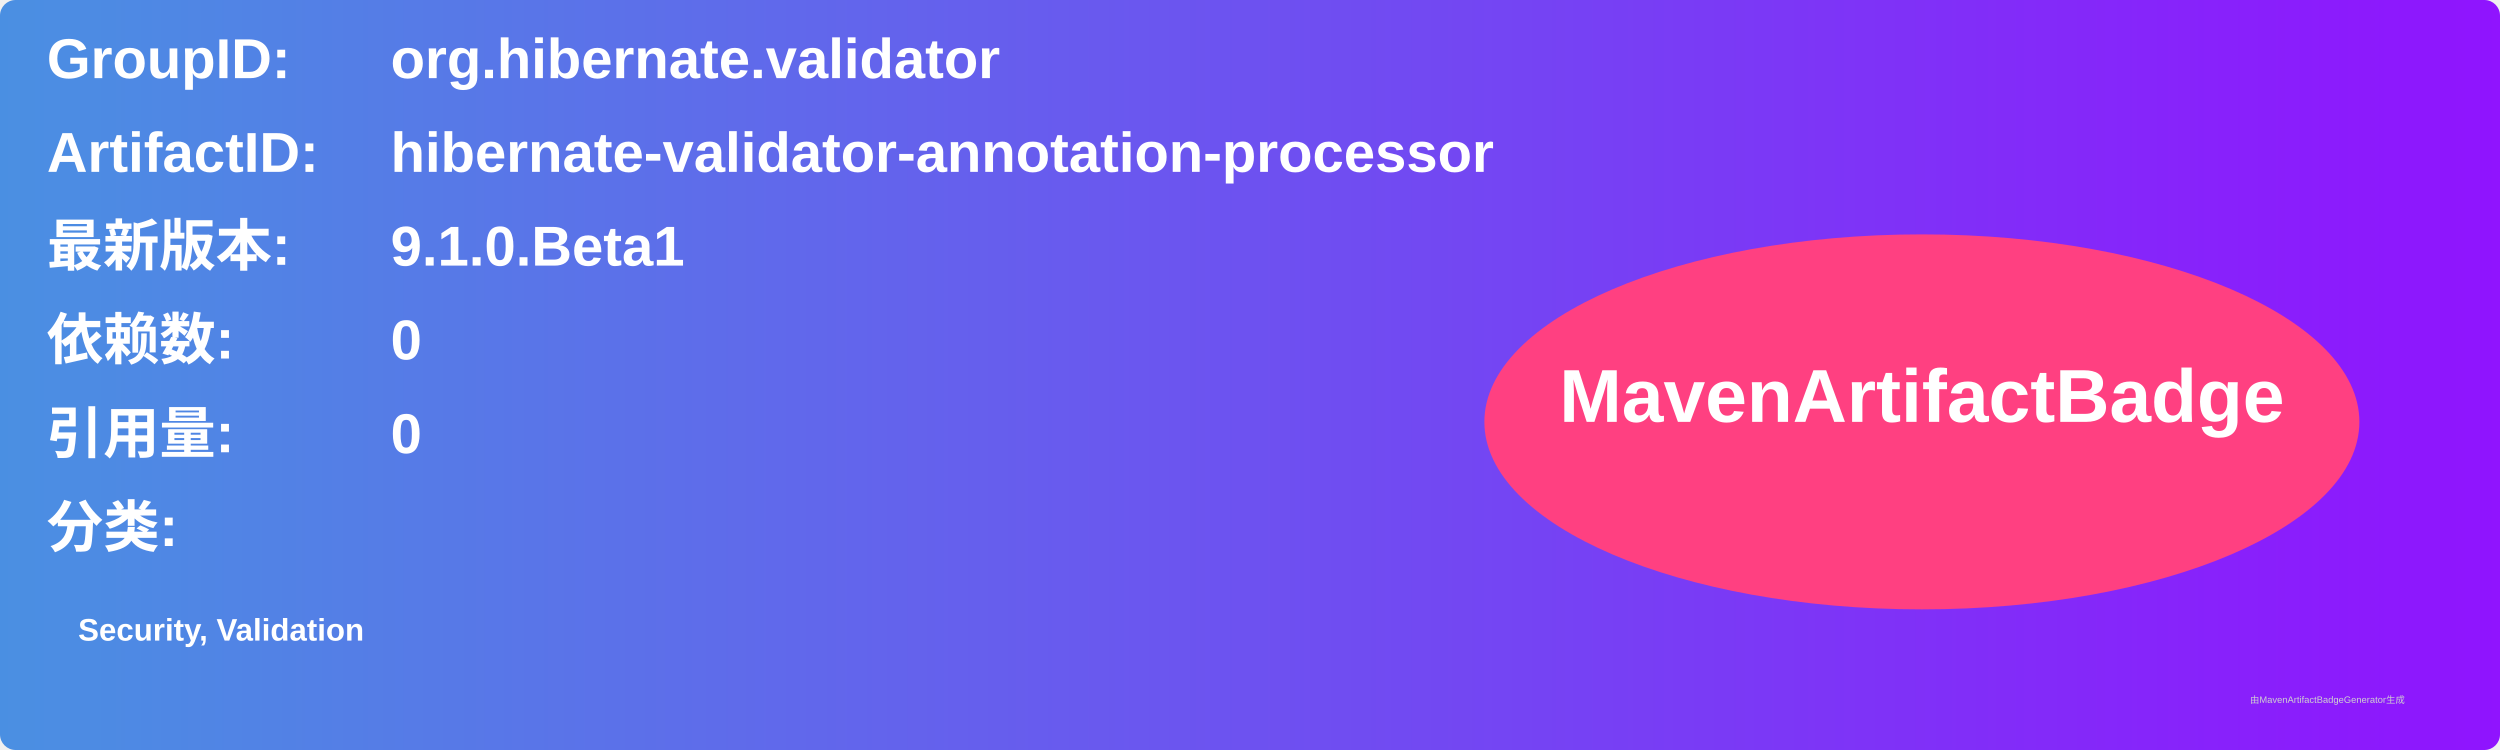
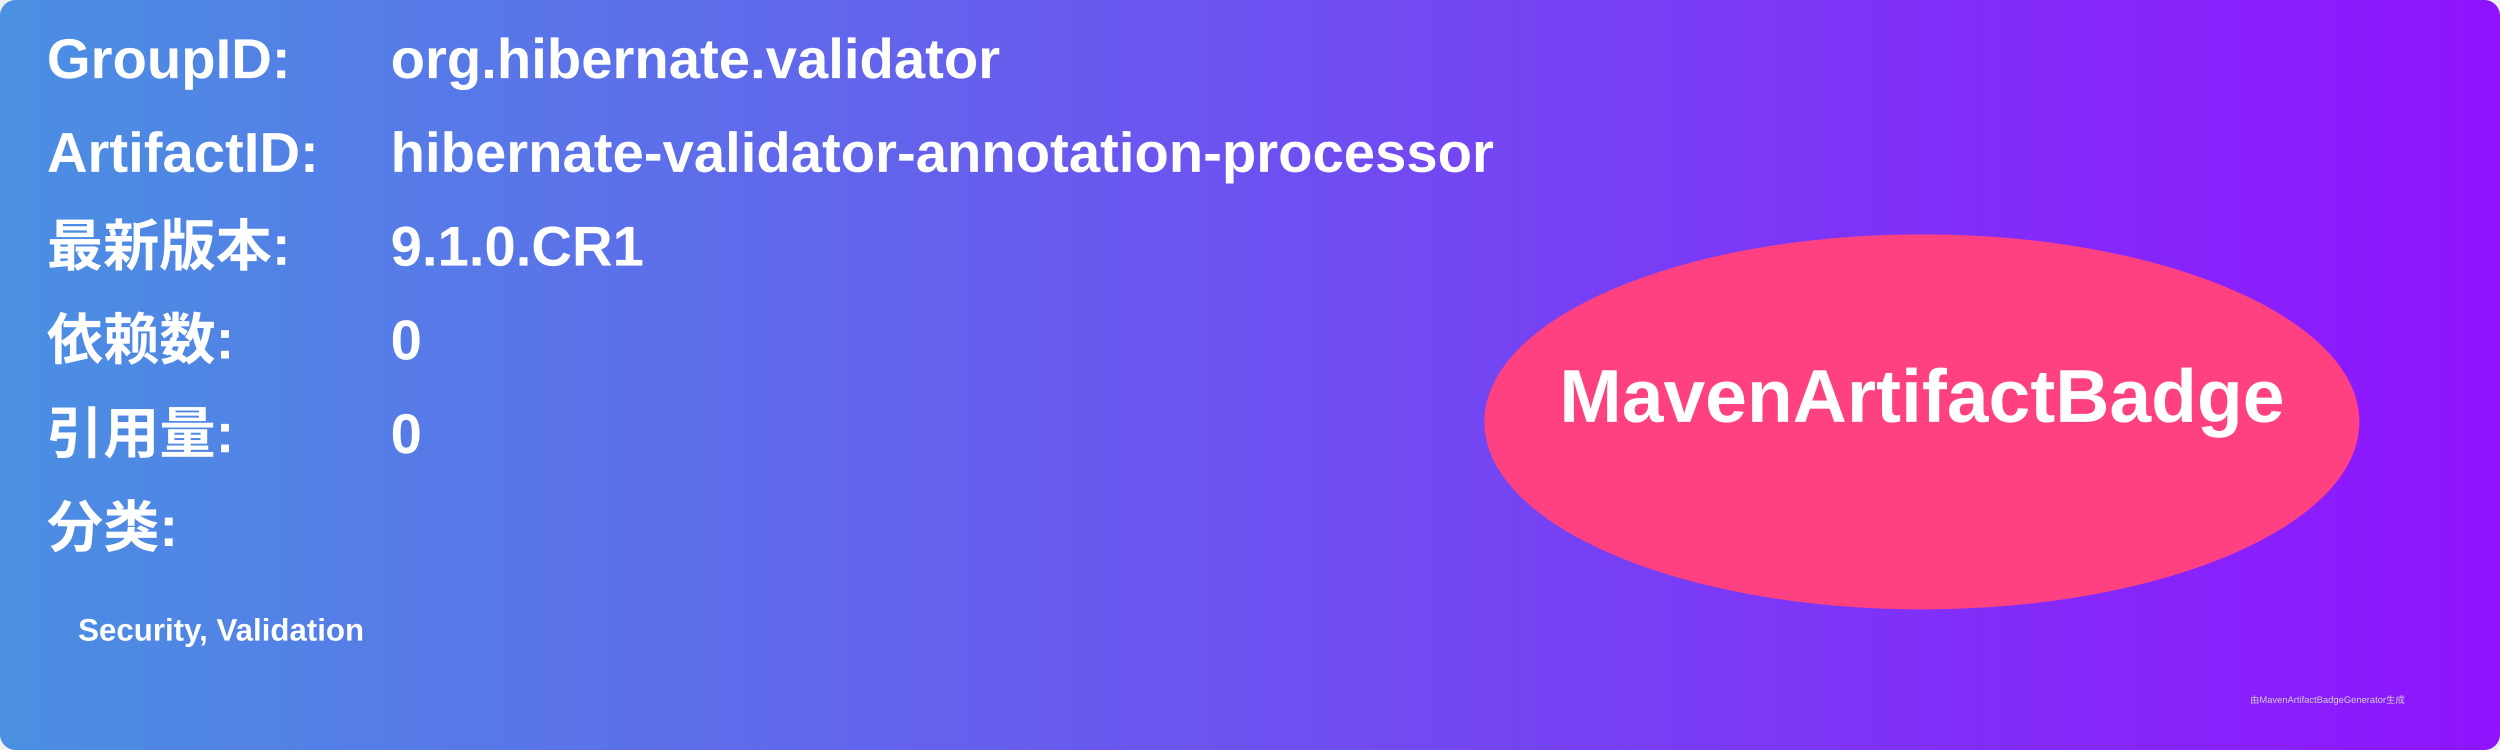
<svg xmlns="http://www.w3.org/2000/svg" width="800" height="240" viewBox="0 0 800 240">
  <linearGradient id="grad" x1="0%" y1="0%" x2="100%" y2="0%">
    <stop offset="0%" stop-color="#4a90e2" />
    <stop offset="100%" stop-color="#9013fe" />
  </linearGradient>
  <rect width="100%" height="100%" rx="5" ry="5" fill="url(#grad)" />
  <g transform="translate(15, 15)">
    <text x="0" y="10" font-family="Arial" font-size="18" fill="white" font-weight="bold" width="260">GroupID:</text>
    <text x="110" y="10" font-family="Arial" font-size="18" fill="white" font-weight="bold" width="460">org.hibernate.validator</text>
    <text x="0" y="40" font-family="Arial" font-size="18" fill="white" font-weight="bold" width="260">ArtifactID:</text>
    <text x="110" y="40" font-family="Arial" font-size="18" fill="white" font-weight="bold" width="460">hibernate-validator-annotation-processor</text>
    <text x="0" y="70" font-family="Arial" font-size="18" fill="white" font-weight="bold">最新版本:</text>
    <text x="110" y="70" font-family="Arial" font-size="18" fill="white" font-weight="bold">
-       <tspan font-weight="bold">9.1.0.Beta1</tspan>
+       <tspan font-weight="bold">9.1.0.CR1</tspan>
    </text>
    <text x="0" y="100" font-family="Arial" font-size="18" fill="white" font-weight="bold">依赖数: </text>
    <text x="110" y="100" font-family="Arial" font-size="18" fill="white">
      <tspan font-weight="bold">0</tspan>
    </text>
    <text x="0" y="130" font-family="Arial" font-size="18" fill="white" font-weight="bold">引用量: </text>
    <text x="110" y="130" font-family="Arial" font-size="18" fill="white">
      <tspan font-weight="bold">0</tspan>
    </text>
    <text x="0" y="160" font-family="Arial" font-size="18" fill="white" font-weight="bold">分类:</text>
    <text x="10" y="190" font-family="Arial" font-size="10" fill="white">
      <tspan font-weight="bold">Security, Validation</tspan>
    </text>
    <ellipse cx="600" cy="120" rx="140" ry="60" fill="#ff4081" />
    <text x="600" y="120" text-anchor="middle" font-family="Arial" font-size="24" fill="white" font-weight="bold">MavenArtifactBadge</text>
  </g>
  <text x="720" y="225" font-family="Arial" font-size="3" fill="#d0d0d0">由MavenArtifactBadgeGenerator生成</text>
</svg>
